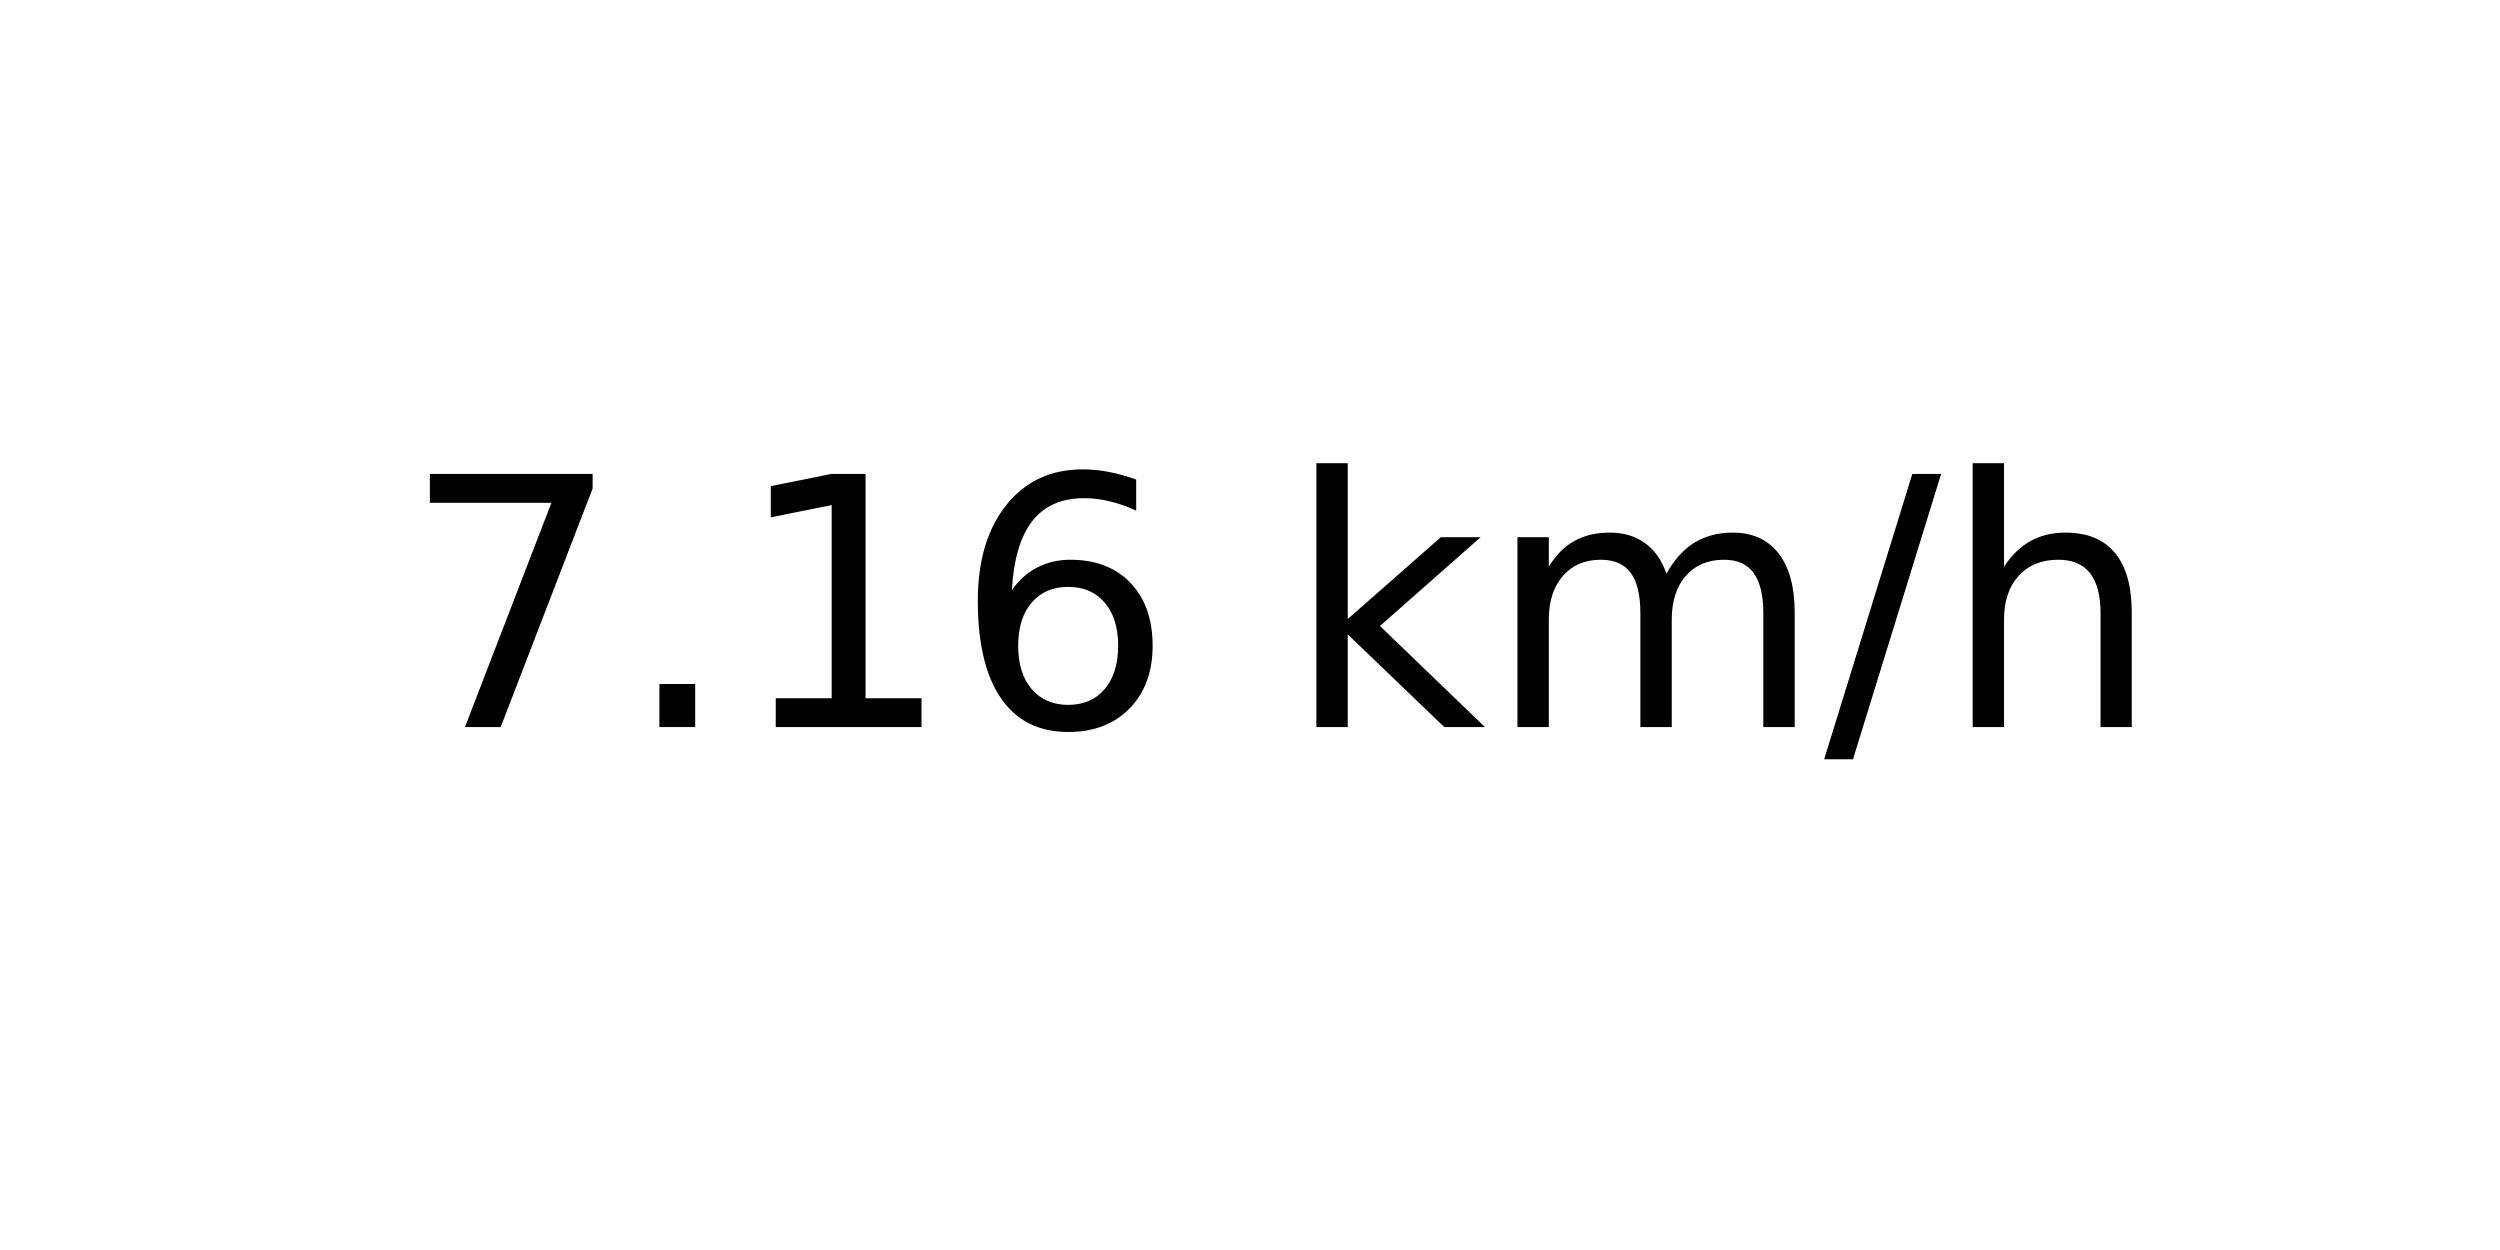
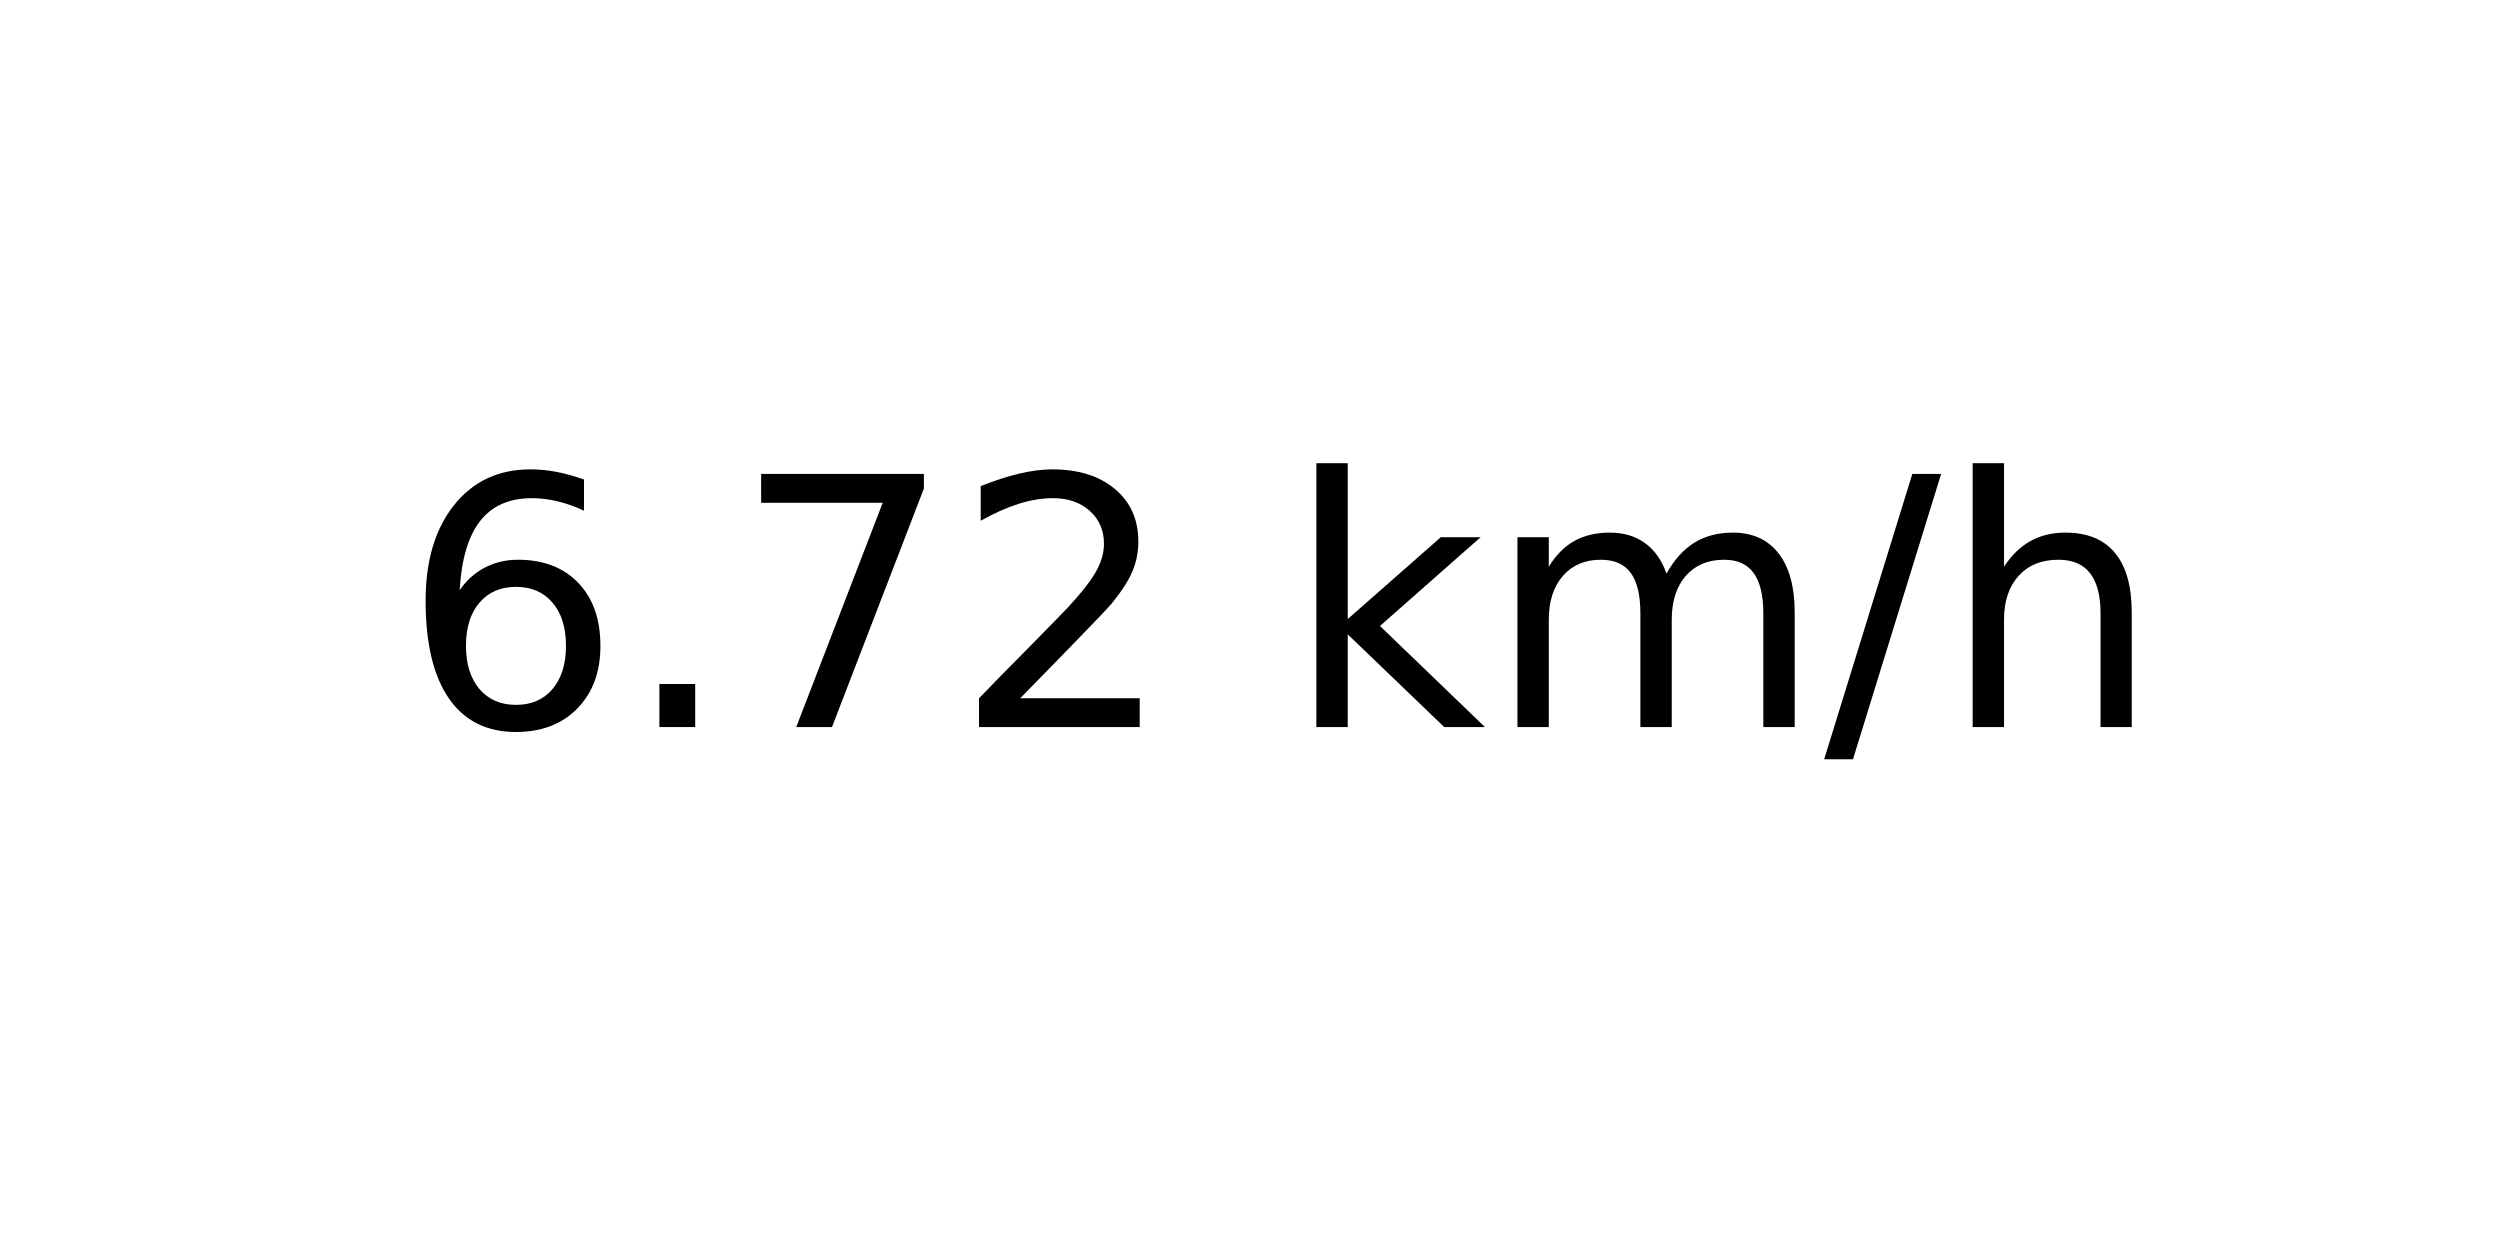
<svg xmlns="http://www.w3.org/2000/svg" xmlns:xlink="http://www.w3.org/1999/xlink" width="72pt" height="36pt" viewBox="0 0 72 36" version="1.1">
  <defs>
    <style type="text/css">*{stroke-linejoin: round; stroke-linecap: butt}</style>
  </defs>
  <g id="figure_1">
    <g id="axes_1">
      <g id="text_1">
        <g transform="translate(11.55937 20.93937) scale(0.1 -0.1)">
          <defs>
+             <path id="DejaVuSans-36" d="M 2113 2584  Q 1688 2584 1439 2293  Q 1191 2003 1191 1497  Q 1191 994 1439 701  Q 1688 409 2113 409  Q 2538 409 2786 701  Q 3034 994 3034 1497  Q 3034 2003 2786 2293  Q 2538 2584 2113 2584  z M 3366 4563  L 3366 3988  Q 3128 4100 2886 4159  Q 2644 4219 2406 4219  Q 1781 4219 1451 3797  Q 1122 3375 1075 2522  Q 1259 2794 1537 2939  Q 1816 3084 2150 3084  Q 2853 3084 3261 2657  Q 3669 2231 3669 1497  Q 3669 778 3244 343  Q 2819 -91 2113 -91  Q 1303 -91 875 529  Q 447 1150 447 2328  Q 447 3434 972 4092  Q 1497 4750 2381 4750  Q 2619 4750 2861 4703  Q 3103 4656 3366 4563  z " transform="scale(0.015625)" />
+             <path id="DejaVuSans-2e" d="M 684 794  L 1344 794  L 1344 0  L 684 0  L 684 794  z " transform="scale(0.015625)" />
            <path id="DejaVuSans-37" d="M 525 4666  L 3525 4666  L 3525 4397  L 1831 0  L 1172 0  L 2766 4134  L 525 4134  L 525 4666  z " transform="scale(0.015625)" />
-             <path id="DejaVuSans-2e" d="M 684 794  L 1344 794  L 1344 0  L 684 0  L 684 794  z " transform="scale(0.015625)" />
-             <path id="DejaVuSans-31" d="M 794 531  L 1825 531  L 1825 4091  L 703 3866  L 703 4441  L 1819 4666  L 2450 4666  L 2450 531  L 3481 531  L 3481 0  L 794 0  L 794 531  z " transform="scale(0.015625)" />
-             <path id="DejaVuSans-36" d="M 2113 2584  Q 1688 2584 1439 2293  Q 1191 2003 1191 1497  Q 1191 994 1439 701  Q 1688 409 2113 409  Q 2538 409 2786 701  Q 3034 994 3034 1497  Q 3034 2003 2786 2293  Q 2538 2584 2113 2584  z M 3366 4563  L 3366 3988  Q 3128 4100 2886 4159  Q 2644 4219 2406 4219  Q 1781 4219 1451 3797  Q 1122 3375 1075 2522  Q 1259 2794 1537 2939  Q 1816 3084 2150 3084  Q 2853 3084 3261 2657  Q 3669 2231 3669 1497  Q 3669 778 3244 343  Q 2819 -91 2113 -91  Q 1303 -91 875 529  Q 447 1150 447 2328  Q 447 3434 972 4092  Q 1497 4750 2381 4750  Q 2619 4750 2861 4703  Q 3103 4656 3366 4563  z " transform="scale(0.015625)" />
+             <path id="DejaVuSans-32" d="M 1228 531  L 3431 531  L 3431 0  L 469 0  L 469 531  Q 828 903 1448 1529  Q 2069 2156 2228 2338  Q 2531 2678 2651 2914  Q 2772 3150 2772 3378  Q 2772 3750 2511 3984  Q 2250 4219 1831 4219  Q 1534 4219 1204 4116  Q 875 4013 500 3803  L 500 4441  Q 881 4594 1212 4672  Q 1544 4750 1819 4750  Q 2544 4750 2975 4387  Q 3406 4025 3406 3419  Q 3406 3131 3298 2873  Q 3191 2616 2906 2266  Q 2828 2175 2409 1742  Q 1991 1309 1228 531  z " transform="scale(0.015625)" />
            <path id="DejaVuSans-20" transform="scale(0.015625)" />
            <path id="DejaVuSans-6b" d="M 581 4863  L 1159 4863  L 1159 1991  L 2875 3500  L 3609 3500  L 1753 1863  L 3688 0  L 2938 0  L 1159 1709  L 1159 0  L 581 0  L 581 4863  z " transform="scale(0.015625)" />
            <path id="DejaVuSans-6d" d="M 3328 2828  Q 3544 3216 3844 3400  Q 4144 3584 4550 3584  Q 5097 3584 5394 3201  Q 5691 2819 5691 2113  L 5691 0  L 5113 0  L 5113 2094  Q 5113 2597 4934 2840  Q 4756 3084 4391 3084  Q 3944 3084 3684 2787  Q 3425 2491 3425 1978  L 3425 0  L 2847 0  L 2847 2094  Q 2847 2600 2669 2842  Q 2491 3084 2119 3084  Q 1678 3084 1418 2786  Q 1159 2488 1159 1978  L 1159 0  L 581 0  L 581 3500  L 1159 3500  L 1159 2956  Q 1356 3278 1631 3431  Q 1906 3584 2284 3584  Q 2666 3584 2933 3390  Q 3200 3197 3328 2828  z " transform="scale(0.015625)" />
            <path id="DejaVuSans-2f" d="M 1625 4666  L 2156 4666  L 531 -594  L 0 -594  L 1625 4666  z " transform="scale(0.015625)" />
            <path id="DejaVuSans-68" d="M 3513 2113  L 3513 0  L 2938 0  L 2938 2094  Q 2938 2591 2744 2837  Q 2550 3084 2163 3084  Q 1697 3084 1428 2787  Q 1159 2491 1159 1978  L 1159 0  L 581 0  L 581 4863  L 1159 4863  L 1159 2956  Q 1366 3272 1645 3428  Q 1925 3584 2291 3584  Q 2894 3584 3203 3211  Q 3513 2838 3513 2113  z " transform="scale(0.015625)" />
          </defs>
-           <use xlink:href="#DejaVuSans-37" />
+           <use xlink:href="#DejaVuSans-36" />
          <use xlink:href="#DejaVuSans-2e" x="63.623" />
-           <use xlink:href="#DejaVuSans-31" x="95.41" />
-           <use xlink:href="#DejaVuSans-36" x="159.033" />
+           <use xlink:href="#DejaVuSans-37" x="95.41" />
+           <use xlink:href="#DejaVuSans-32" x="159.033" />
          <use xlink:href="#DejaVuSans-20" x="222.656" />
          <use xlink:href="#DejaVuSans-6b" x="254.443" />
          <use xlink:href="#DejaVuSans-6d" x="312.354" />
          <use xlink:href="#DejaVuSans-2f" x="409.766" />
          <use xlink:href="#DejaVuSans-68" x="443.457" />
        </g>
      </g>
    </g>
  </g>
</svg>
